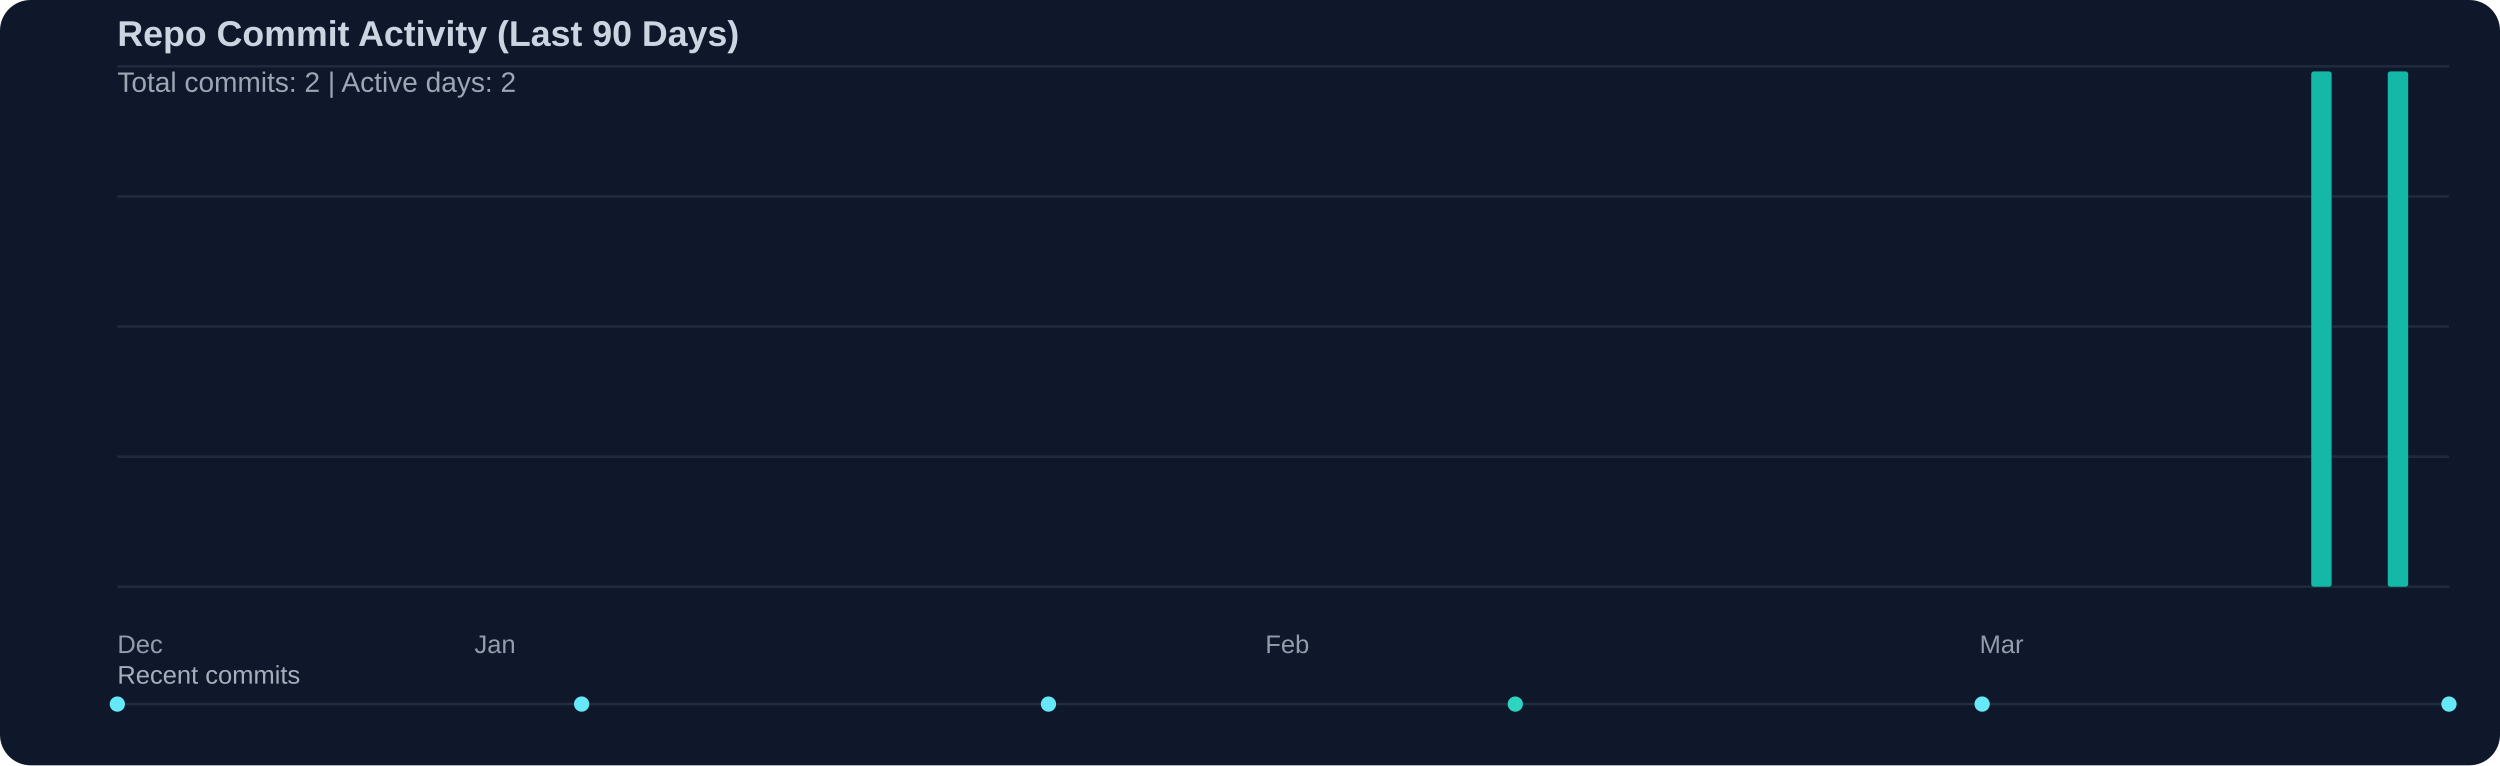
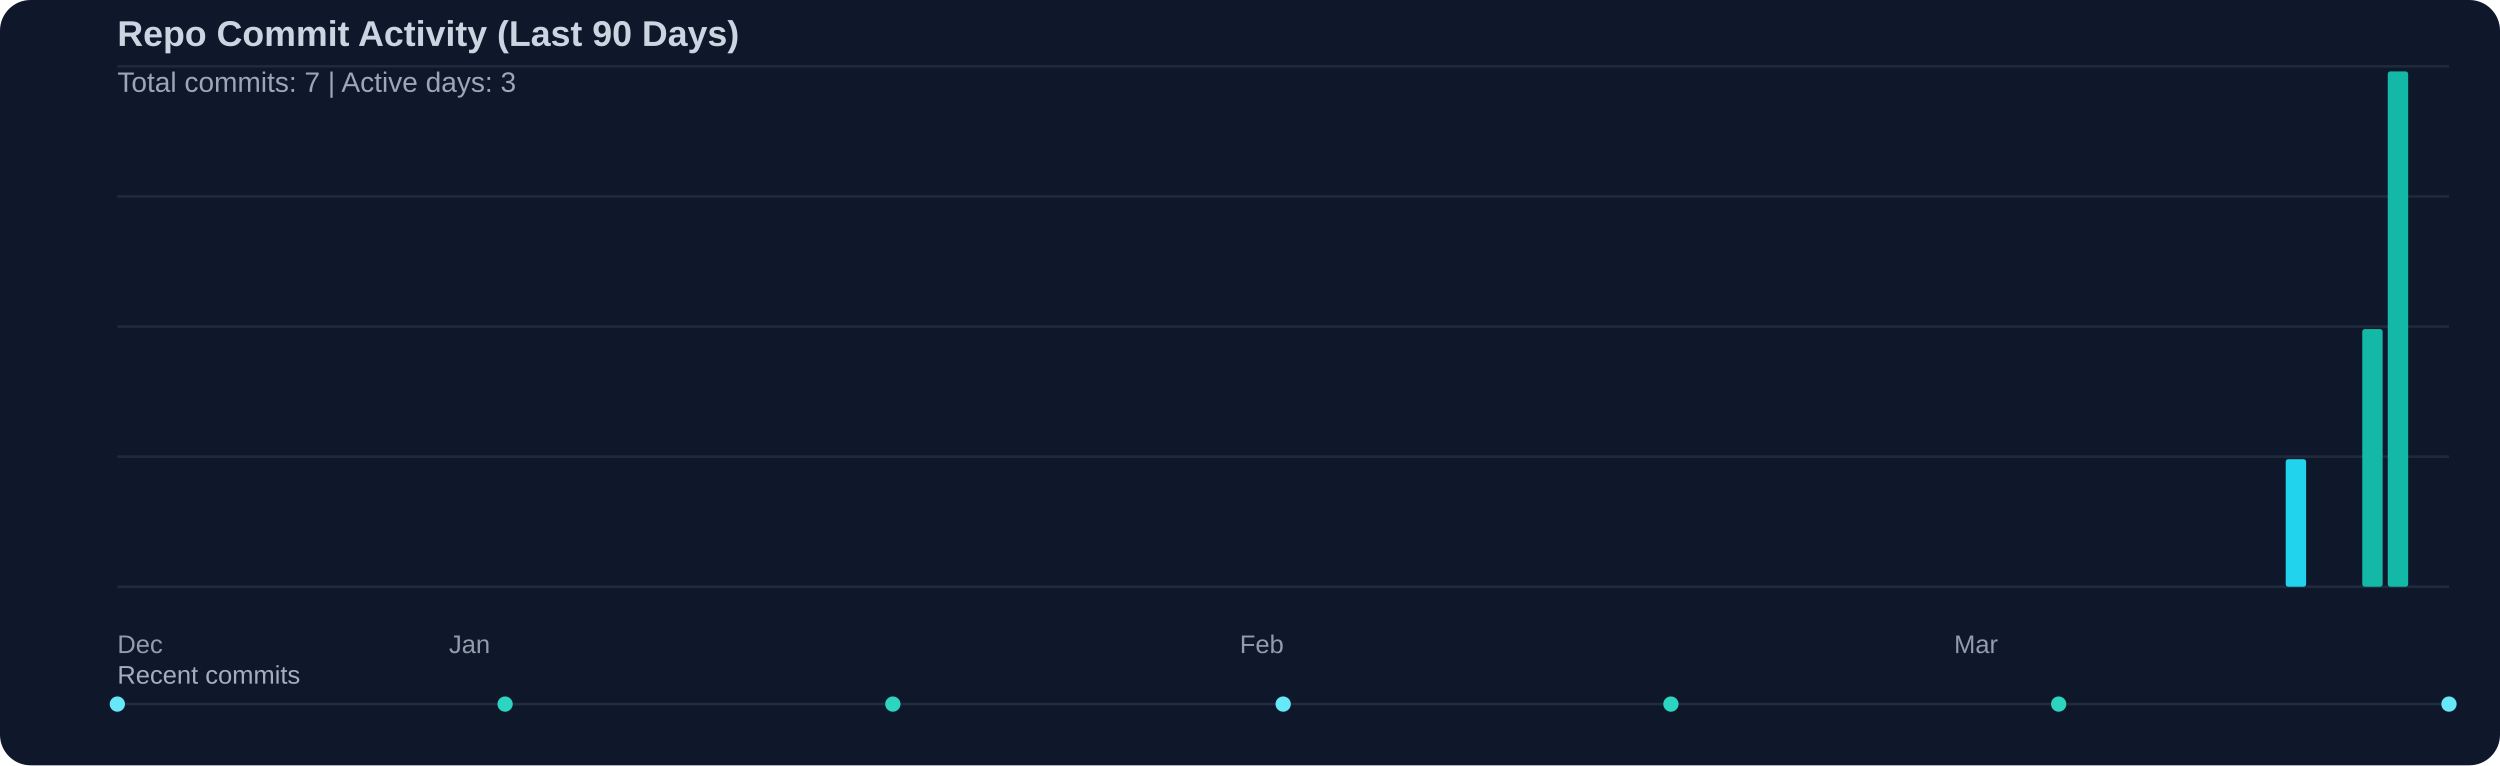
<svg xmlns="http://www.w3.org/2000/svg" width="980" height="300" viewBox="0 0 980 300">
  <rect width="100%" height="100%" fill="#0f172a" rx="12" />
  <text x="46" y="18" fill="#cbd5e1" font-family="Segoe UI, Arial, sans-serif" font-size="14" font-weight="600">Repo Commit Activity (Last 90 Days)</text>
-   <text x="46" y="36" fill="#cbd5e1" opacity="0.75" font-family="Segoe UI, Arial, sans-serif" font-size="11">Total commits: 2 | Active days: 2</text>
+   <text x="46" y="36" fill="#cbd5e1" opacity="0.75" font-family="Segoe UI, Arial, sans-serif" font-size="11">Total commits: 7 | Active days: 3</text>
  <line x1="46" y1="26" x2="960" y2="26" stroke="#334155" stroke-width="1" opacity="0.45" />
  <line x1="46" y1="77" x2="960" y2="77" stroke="#334155" stroke-width="1" opacity="0.45" />
  <line x1="46" y1="128" x2="960" y2="128" stroke="#334155" stroke-width="1" opacity="0.45" />
  <line x1="46" y1="179" x2="960" y2="179" stroke="#334155" stroke-width="1" opacity="0.45" />
  <line x1="46" y1="230" x2="960" y2="230" stroke="#334155" stroke-width="1" opacity="0.45" />
-   <rect x="906" y="28" width="8" height="202" fill="#14b8a6" rx="1" />
+   <rect x="896" y="180" width="8" height="50" fill="#22d3ee" rx="1" />
+   <rect x="926" y="129" width="8" height="101" fill="#14b8a6" rx="1" />
  <rect x="936" y="28" width="8" height="202" fill="#14b8a6" rx="1" />
  <text x="46" y="256" fill="#cbd5e1" opacity="0.7" font-family="Segoe UI, Arial, sans-serif" font-size="10">Dec</text>
-   <text x="186" y="256" fill="#cbd5e1" opacity="0.7" font-family="Segoe UI, Arial, sans-serif" font-size="10">Jan</text>
-   <text x="496" y="256" fill="#cbd5e1" opacity="0.7" font-family="Segoe UI, Arial, sans-serif" font-size="10">Feb</text>
-   <text x="776" y="256" fill="#cbd5e1" opacity="0.7" font-family="Segoe UI, Arial, sans-serif" font-size="10">Mar</text>
+   <text x="176" y="256" fill="#cbd5e1" opacity="0.7" font-family="Segoe UI, Arial, sans-serif" font-size="10">Jan</text>
+   <text x="486" y="256" fill="#cbd5e1" opacity="0.7" font-family="Segoe UI, Arial, sans-serif" font-size="10">Feb</text>
+   <text x="766" y="256" fill="#cbd5e1" opacity="0.7" font-family="Segoe UI, Arial, sans-serif" font-size="10">Mar</text>
  <text x="46" y="268" fill="#cbd5e1" opacity="0.8" font-family="Segoe UI, Arial, sans-serif" font-size="10">Recent commits</text>
  <line x1="46" y1="276" x2="960" y2="276" stroke="#334155" stroke-width="1" opacity="0.5" />
  <circle cx="46" cy="276" r="3" fill="#67e8f9" />
-   <circle cx="228" cy="276" r="3" fill="#67e8f9" />
-   <circle cx="411" cy="276" r="3" fill="#67e8f9" />
-   <circle cx="594" cy="276" r="3" fill="#2dd4bf" />
-   <circle cx="777" cy="276" r="3" fill="#67e8f9" />
+   <circle cx="198" cy="276" r="3" fill="#2dd4bf" />
+   <circle cx="350" cy="276" r="3" fill="#2dd4bf" />
+   <circle cx="503" cy="276" r="3" fill="#67e8f9" />
+   <circle cx="655" cy="276" r="3" fill="#2dd4bf" />
+   <circle cx="807" cy="276" r="3" fill="#2dd4bf" />
  <circle cx="960" cy="276" r="3" fill="#67e8f9" />
</svg>
